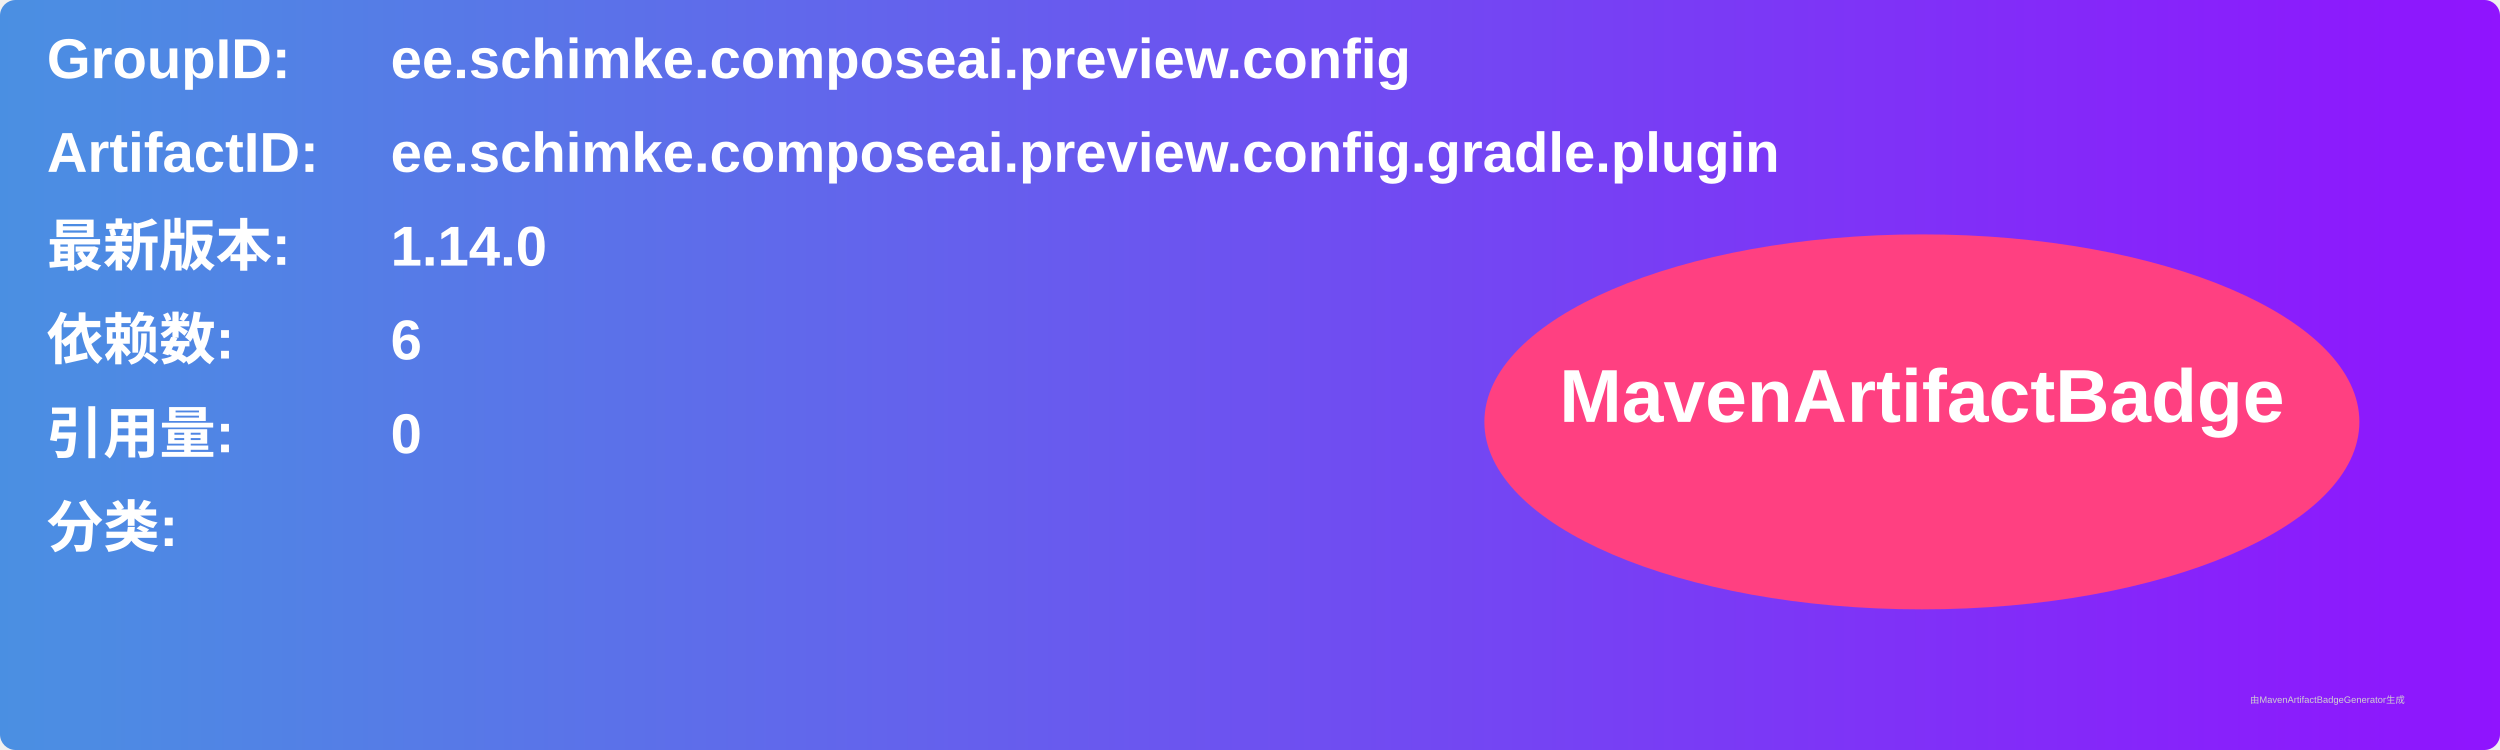
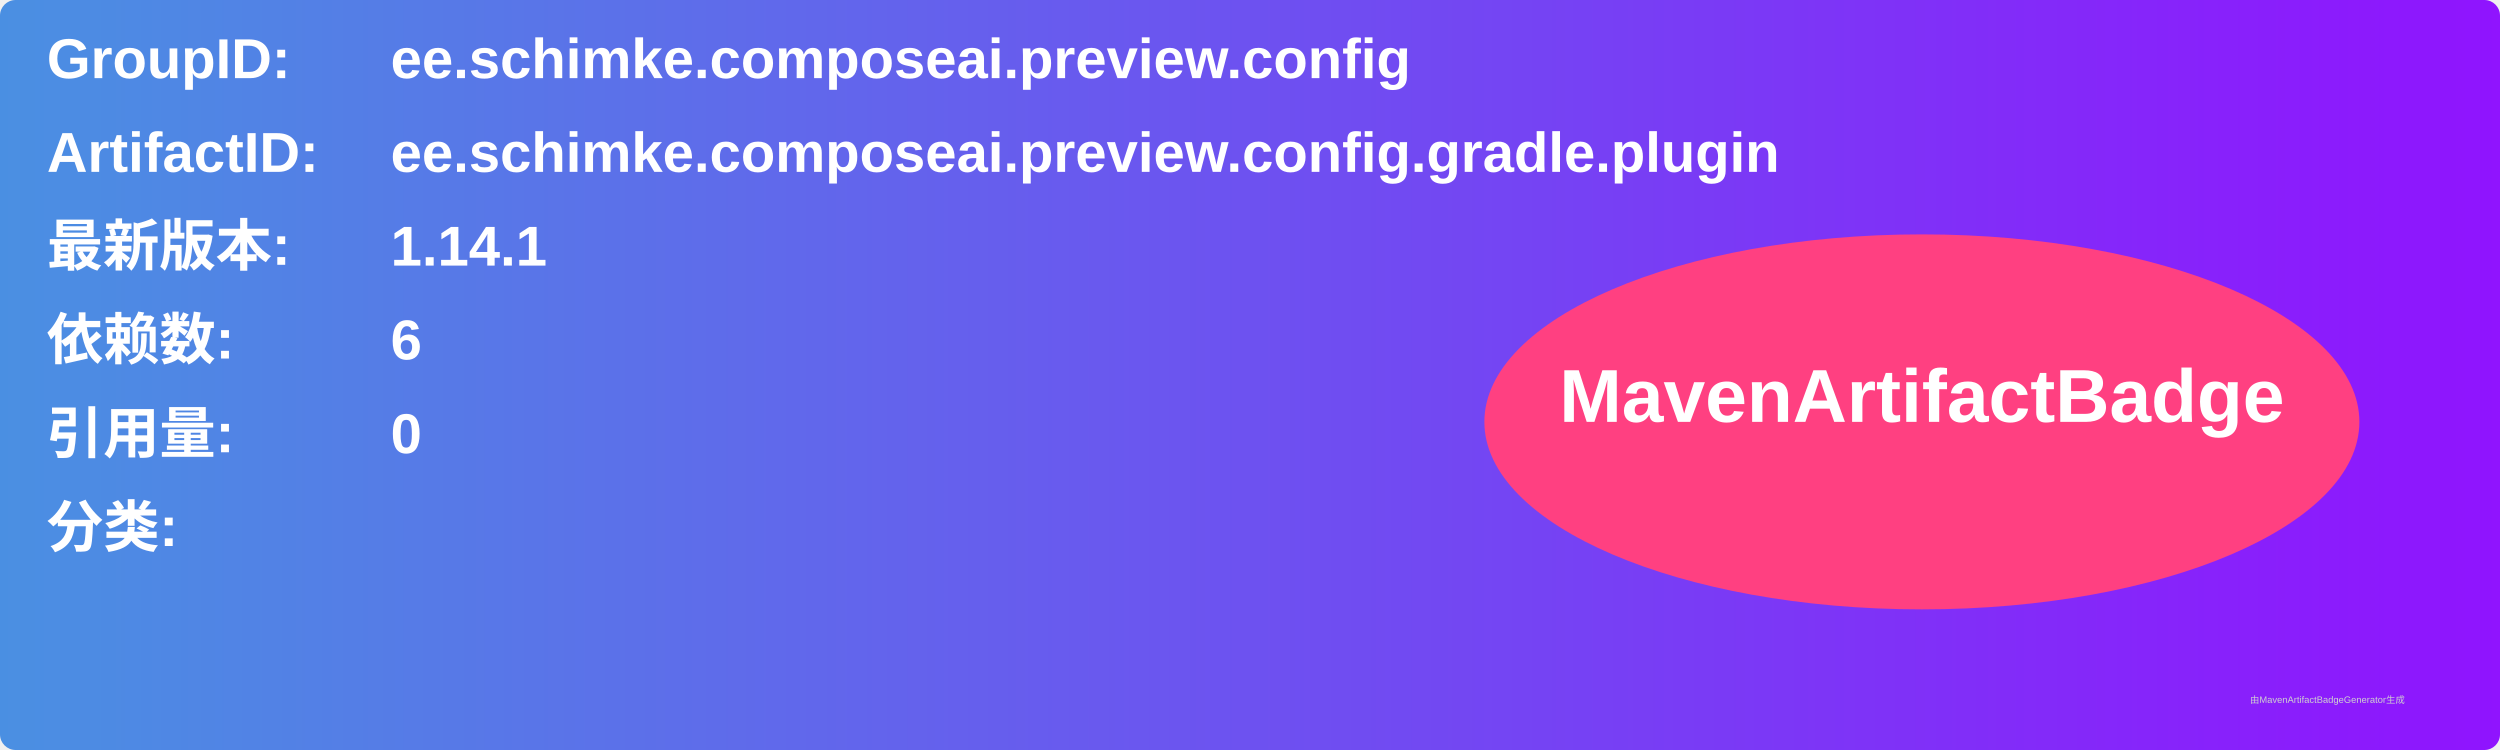
<svg xmlns="http://www.w3.org/2000/svg" width="800" height="240" viewBox="0 0 800 240">
  <linearGradient id="grad" x1="0%" y1="0%" x2="100%" y2="0%">
    <stop offset="0%" stop-color="#4a90e2" />
    <stop offset="100%" stop-color="#9013fe" />
  </linearGradient>
  <rect width="100%" height="100%" rx="5" ry="5" fill="url(#grad)" />
  <g transform="translate(15, 15)">
    <text x="0" y="10" font-family="Arial" font-size="18" fill="white" font-weight="bold" width="260">GroupID:</text>
    <text x="110" y="10" font-family="Arial" font-size="18" fill="white" font-weight="bold" width="460">ee.schimke.composeai.preview.config</text>
    <text x="0" y="40" font-family="Arial" font-size="18" fill="white" font-weight="bold" width="260">ArtifactID:</text>
    <text x="110" y="40" font-family="Arial" font-size="18" fill="white" font-weight="bold" width="460">ee.schimke.composeai.preview.config.gradle.plugin</text>
    <text x="0" y="70" font-family="Arial" font-size="18" fill="white" font-weight="bold">最新版本:</text>
    <text x="110" y="70" font-family="Arial" font-size="18" fill="white" font-weight="bold">
-       <tspan font-weight="bold">1.14.0</tspan>
+       <tspan font-weight="bold">1.14.1</tspan>
    </text>
    <text x="0" y="100" font-family="Arial" font-size="18" fill="white" font-weight="bold">依赖数: </text>
    <text x="110" y="100" font-family="Arial" font-size="18" fill="white">
      <tspan font-weight="bold">6</tspan>
    </text>
    <text x="0" y="130" font-family="Arial" font-size="18" fill="white" font-weight="bold">引用量: </text>
    <text x="110" y="130" font-family="Arial" font-size="18" fill="white">
      <tspan font-weight="bold">0</tspan>
    </text>
    <text x="0" y="160" font-family="Arial" font-size="18" fill="white" font-weight="bold">分类:</text>
    <text x="10" y="190" font-family="Arial" font-size="10" fill="white">
      <tspan font-weight="bold" />
    </text>
    <ellipse cx="600" cy="120" rx="140" ry="60" fill="#ff4081" />
    <text x="600" y="120" text-anchor="middle" font-family="Arial" font-size="24" fill="white" font-weight="bold">MavenArtifactBadge</text>
  </g>
  <text x="720" y="225" font-family="Arial" font-size="3" fill="#d0d0d0">由MavenArtifactBadgeGenerator生成</text>
</svg>
